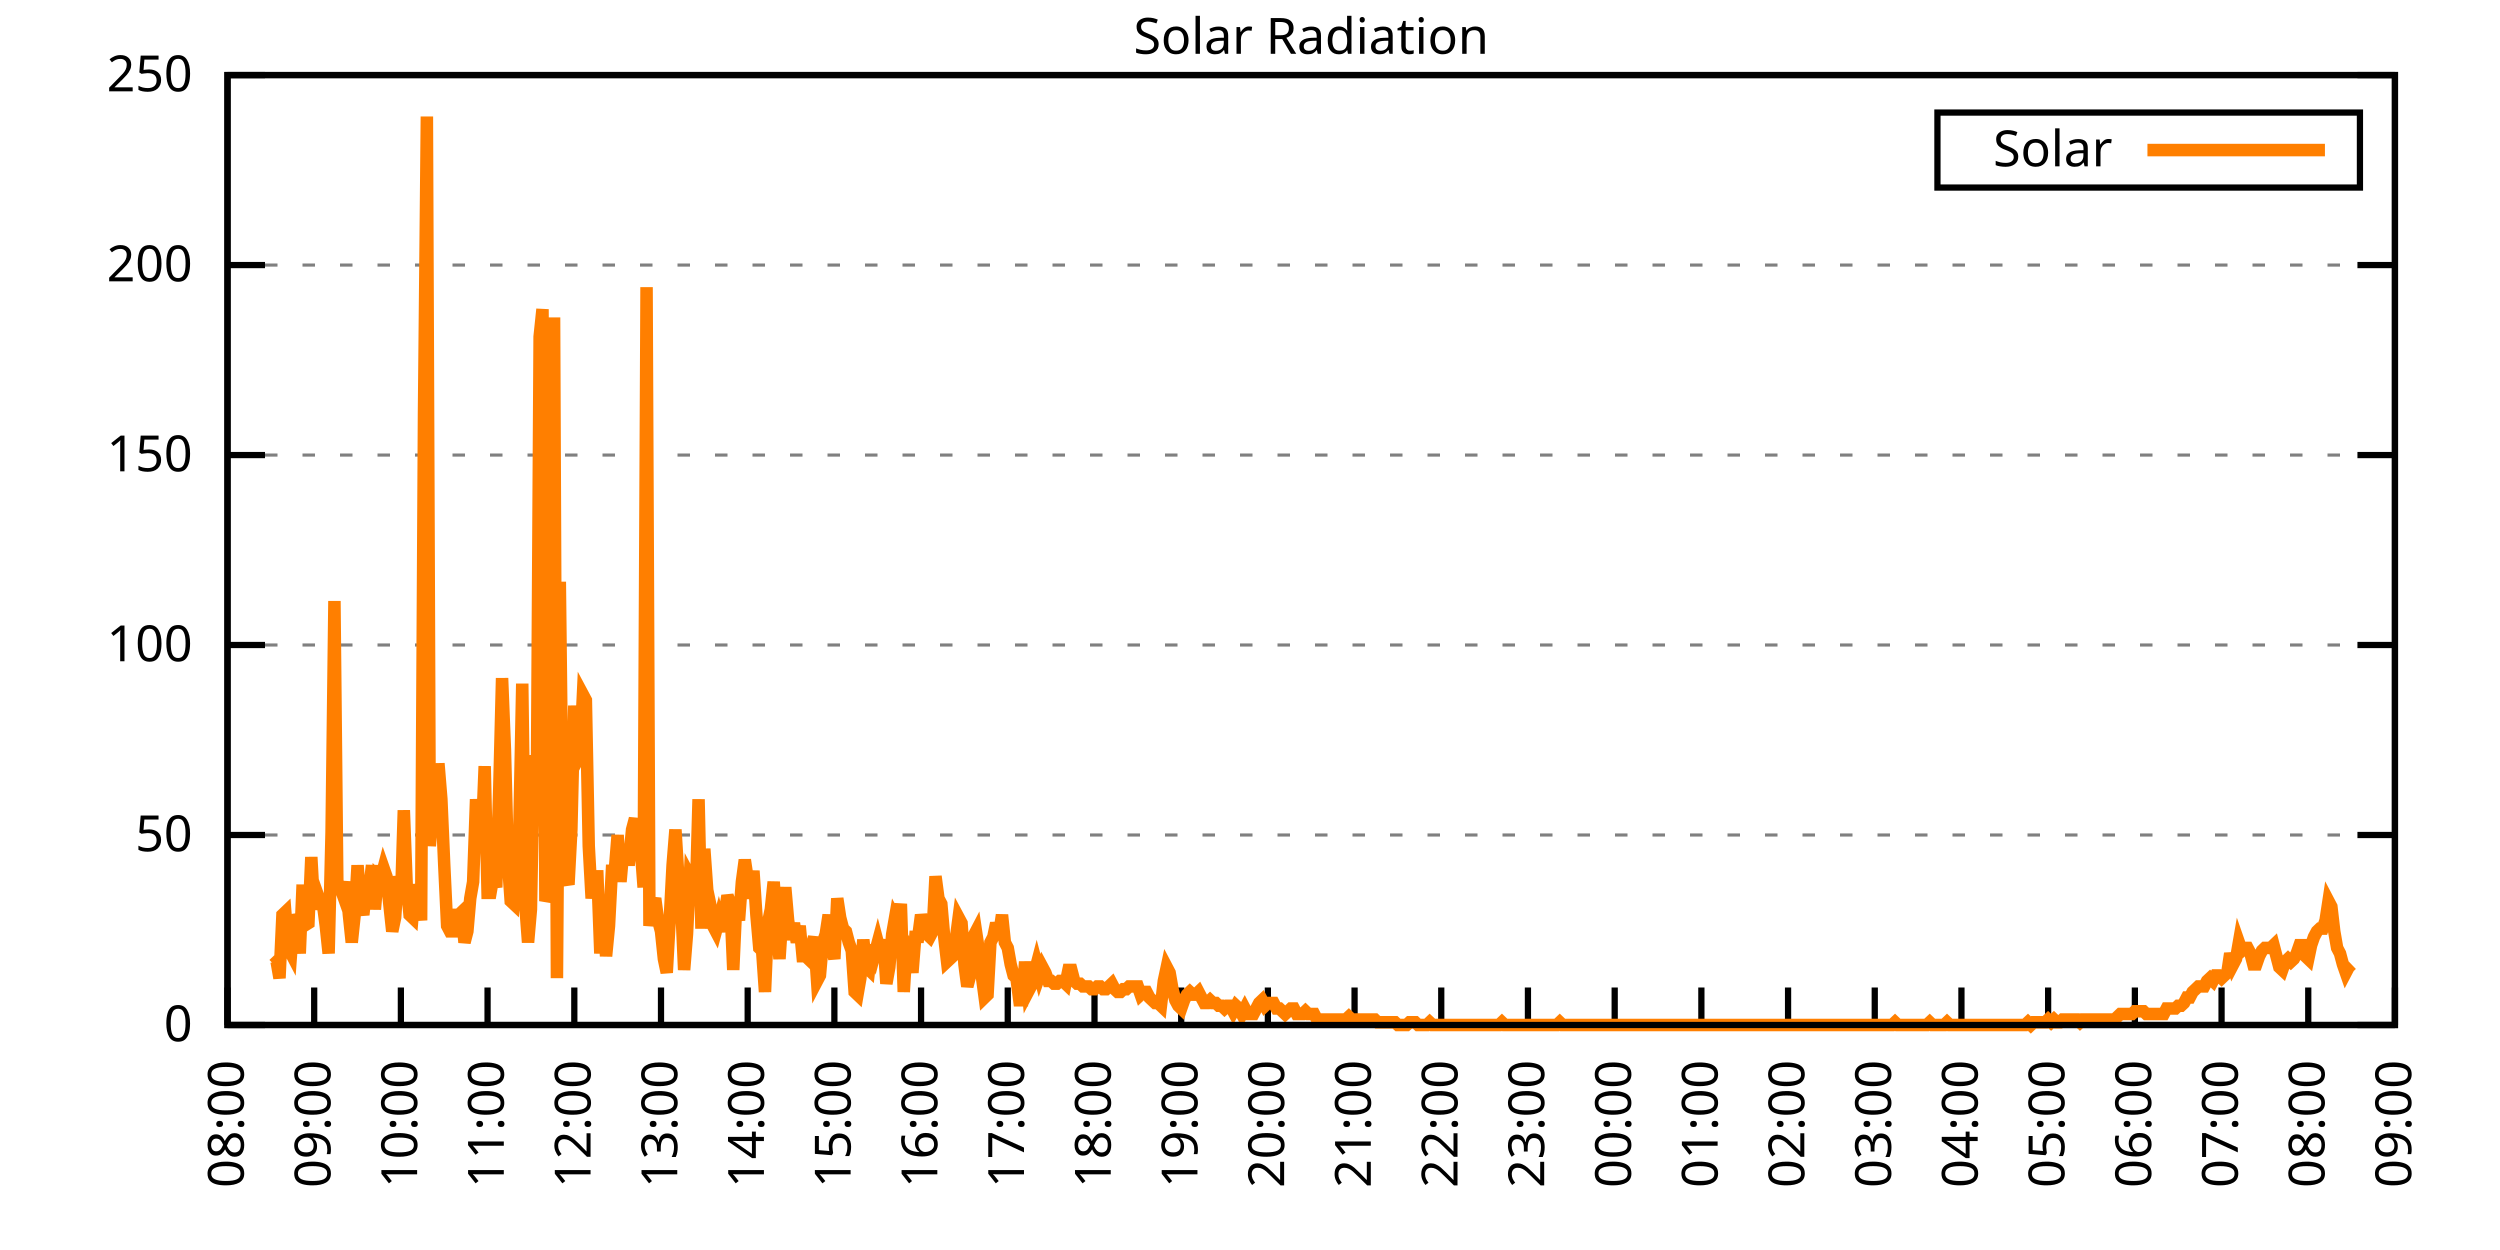
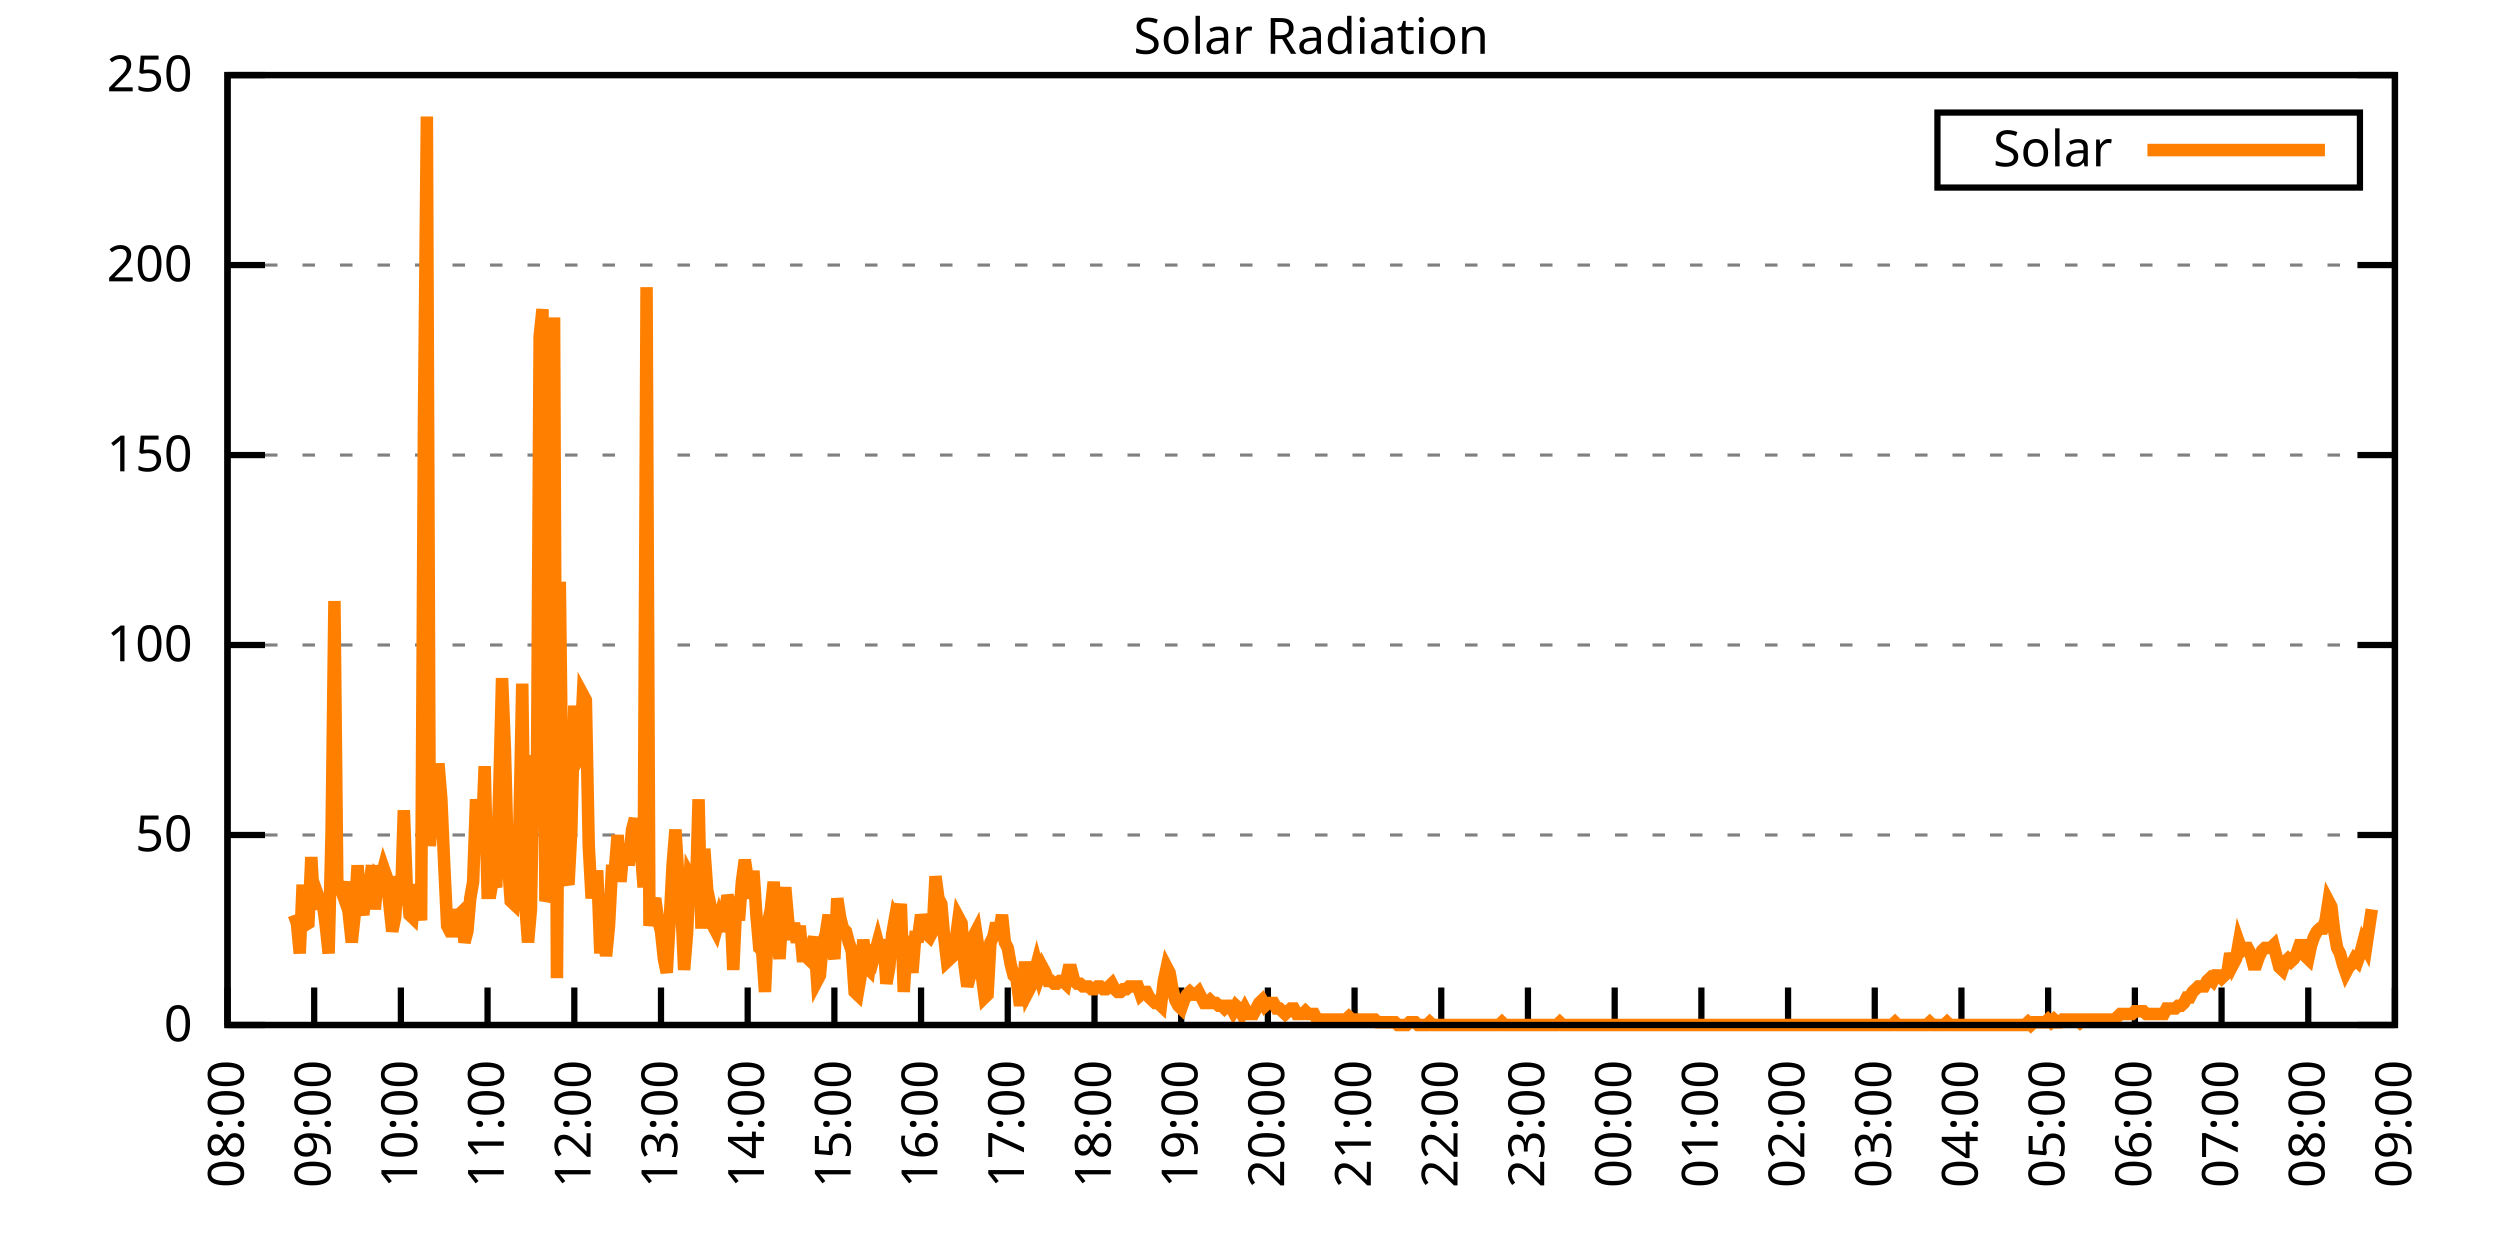
<svg xmlns="http://www.w3.org/2000/svg" xmlns:xlink="http://www.w3.org/1999/xlink" width="400" height="200" viewBox="0 0 400 200">
  <g id="gnuplot_canvas">
    <rect x="0" y="0" width="400" height="200" fill="none" />
    <defs>
      <circle id="gpDot" r="0.5" stroke-width="0.5" stroke="currentColor" />
      <path id="gpPt0" stroke-width="0.333" stroke="currentColor" d="M-1,0 h2 M0,-1 v2" />
      <path id="gpPt1" stroke-width="0.333" stroke="currentColor" d="M-1,-1 L1,1 M1,-1 L-1,1" />
      <path id="gpPt2" stroke-width="0.333" stroke="currentColor" d="M-1,0 L1,0 M0,-1 L0,1 M-1,-1 L1,1 M-1,1 L1,-1" />
      <rect id="gpPt3" stroke-width="0.333" stroke="currentColor" x="-1" y="-1" width="2" height="2" />
      <rect id="gpPt4" stroke-width="0.333" stroke="currentColor" fill="currentColor" x="-1" y="-1" width="2" height="2" />
      <circle id="gpPt5" stroke-width="0.333" stroke="currentColor" cx="0" cy="0" r="1" />
      <use xlink:href="#gpPt5" id="gpPt6" fill="currentColor" stroke="none" />
      <path id="gpPt7" stroke-width="0.333" stroke="currentColor" d="M0,-1.33 L-1.33,0.67 L1.33,0.67 z" />
      <use xlink:href="#gpPt7" id="gpPt8" fill="currentColor" stroke="none" />
      <use xlink:href="#gpPt7" id="gpPt9" stroke="currentColor" transform="rotate(180)" />
      <use xlink:href="#gpPt9" id="gpPt10" fill="currentColor" stroke="none" />
      <use xlink:href="#gpPt3" id="gpPt11" stroke="currentColor" transform="rotate(45)" />
      <use xlink:href="#gpPt11" id="gpPt12" fill="currentColor" stroke="none" />
      <path id="gpPt13" stroke-width="0.333" stroke="currentColor" d="M0,1.330 L1.265,0.411 L0.782,-1.067 L-0.782,-1.076 L-1.265,0.411 z" />
      <use xlink:href="#gpPt13" id="gpPt14" fill="currentColor" stroke="none" />
      <filter id="textbox" filterUnits="objectBoundingBox" x="0" y="0" height="1" width="1">
        <feFlood flood-color="white" flood-opacity="1" result="bgnd" />
        <feComposite in="SourceGraphic" in2="bgnd" operator="atop" />
      </filter>
      <filter id="greybox" filterUnits="objectBoundingBox" x="0" y="0" height="1" width="1">
        <feFlood flood-color="lightgrey" flood-opacity="1" result="grey" />
        <feComposite in="SourceGraphic" in2="grey" operator="atop" />
      </filter>
    </defs>
    <g fill="none" color="white" stroke="currentColor" stroke-width="1.00" stroke-linecap="butt" stroke-linejoin="miter">
</g>
    <g fill="none" color="black" stroke="currentColor" stroke-width="1.00" stroke-linecap="butt" stroke-linejoin="miter">
      <g stroke="none" shape-rendering="crispEdges">
        <polygon fill="rgb(255, 255, 255)" points="36.40,164.00 383.18,164.00 383.18,12.02 36.40,12.02 " />
      </g>
    </g>
    <g fill="none" color="black" stroke="currentColor" stroke-width="1.00" stroke-linecap="butt" stroke-linejoin="miter">
</g>
    <g fill="none" color="black" stroke="black" stroke-width="0.50" stroke-linecap="butt" stroke-linejoin="miter">
</g>
    <g fill="none" color="gray" stroke="currentColor" stroke-width="0.50" stroke-linecap="butt" stroke-linejoin="miter">
      <path stroke="gray" stroke-dasharray="2,4" class="gridline" d="M36.40,164.00 L383.19,164.00  " />
    </g>
    <g fill="none" color="gray" stroke="gray" stroke-width="1.00" stroke-linecap="butt" stroke-linejoin="miter">
</g>
    <g fill="none" color="black" stroke="currentColor" stroke-width="1.00" stroke-linecap="butt" stroke-linejoin="miter">
      <path stroke="black" d="M36.40,164.00 L42.40,164.00 M383.19,164.00 L377.19,164.00  " />
      <g transform="translate(30.80,166.60)" stroke="none" fill="black" font-family="Sans" font-size="8.00" text-anchor="end">
        <text>
          <tspan font-family="Sans"> 0</tspan>
        </text>
      </g>
    </g>
    <g fill="none" color="black" stroke="currentColor" stroke-width="1.00" stroke-linecap="butt" stroke-linejoin="miter">
</g>
    <g fill="none" color="black" stroke="black" stroke-width="0.50" stroke-linecap="butt" stroke-linejoin="miter">
</g>
    <g fill="none" color="gray" stroke="currentColor" stroke-width="0.50" stroke-linecap="butt" stroke-linejoin="miter">
      <path stroke="gray" stroke-dasharray="2,4" class="gridline" d="M36.40,133.60 L383.19,133.60  " />
    </g>
    <g fill="none" color="gray" stroke="gray" stroke-width="1.00" stroke-linecap="butt" stroke-linejoin="miter">
</g>
    <g fill="none" color="black" stroke="currentColor" stroke-width="1.00" stroke-linecap="butt" stroke-linejoin="miter">
      <path stroke="black" d="M36.40,133.60 L42.40,133.60 M383.19,133.60 L377.19,133.60  " />
      <g transform="translate(30.80,136.20)" stroke="none" fill="black" font-family="Sans" font-size="8.00" text-anchor="end">
        <text>
          <tspan font-family="Sans"> 50</tspan>
        </text>
      </g>
    </g>
    <g fill="none" color="black" stroke="currentColor" stroke-width="1.00" stroke-linecap="butt" stroke-linejoin="miter">
</g>
    <g fill="none" color="black" stroke="black" stroke-width="0.50" stroke-linecap="butt" stroke-linejoin="miter">
</g>
    <g fill="none" color="gray" stroke="currentColor" stroke-width="0.50" stroke-linecap="butt" stroke-linejoin="miter">
      <path stroke="gray" stroke-dasharray="2,4" class="gridline" d="M36.40,103.20 L383.19,103.20  " />
    </g>
    <g fill="none" color="gray" stroke="gray" stroke-width="1.00" stroke-linecap="butt" stroke-linejoin="miter">
</g>
    <g fill="none" color="black" stroke="currentColor" stroke-width="1.00" stroke-linecap="butt" stroke-linejoin="miter">
      <path stroke="black" d="M36.40,103.20 L42.40,103.20 M383.19,103.20 L377.19,103.20  " />
      <g transform="translate(30.80,105.80)" stroke="none" fill="black" font-family="Sans" font-size="8.00" text-anchor="end">
        <text>
          <tspan font-family="Sans"> 100</tspan>
        </text>
      </g>
    </g>
    <g fill="none" color="black" stroke="currentColor" stroke-width="1.00" stroke-linecap="butt" stroke-linejoin="miter">
</g>
    <g fill="none" color="black" stroke="black" stroke-width="0.50" stroke-linecap="butt" stroke-linejoin="miter">
</g>
    <g fill="none" color="gray" stroke="currentColor" stroke-width="0.50" stroke-linecap="butt" stroke-linejoin="miter">
      <path stroke="gray" stroke-dasharray="2,4" class="gridline" d="M36.40,72.81 L383.19,72.81  " />
    </g>
    <g fill="none" color="gray" stroke="gray" stroke-width="1.00" stroke-linecap="butt" stroke-linejoin="miter">
</g>
    <g fill="none" color="black" stroke="currentColor" stroke-width="1.00" stroke-linecap="butt" stroke-linejoin="miter">
      <path stroke="black" d="M36.40,72.81 L42.40,72.81 M383.19,72.81 L377.19,72.81  " />
      <g transform="translate(30.80,75.41)" stroke="none" fill="black" font-family="Sans" font-size="8.00" text-anchor="end">
        <text>
          <tspan font-family="Sans"> 150</tspan>
        </text>
      </g>
    </g>
    <g fill="none" color="black" stroke="currentColor" stroke-width="1.00" stroke-linecap="butt" stroke-linejoin="miter">
</g>
    <g fill="none" color="black" stroke="black" stroke-width="0.50" stroke-linecap="butt" stroke-linejoin="miter">
</g>
    <g fill="none" color="gray" stroke="currentColor" stroke-width="0.50" stroke-linecap="butt" stroke-linejoin="miter">
      <path stroke="gray" stroke-dasharray="2,4" class="gridline" d="M36.40,42.41 L383.19,42.41  " />
    </g>
    <g fill="none" color="gray" stroke="gray" stroke-width="1.00" stroke-linecap="butt" stroke-linejoin="miter">
</g>
    <g fill="none" color="black" stroke="currentColor" stroke-width="1.00" stroke-linecap="butt" stroke-linejoin="miter">
      <path stroke="black" d="M36.40,42.41 L42.40,42.41 M383.19,42.41 L377.19,42.41  " />
      <g transform="translate(30.80,45.01)" stroke="none" fill="black" font-family="Sans" font-size="8.00" text-anchor="end">
        <text>
          <tspan font-family="Sans"> 200</tspan>
        </text>
      </g>
    </g>
    <g fill="none" color="black" stroke="currentColor" stroke-width="1.00" stroke-linecap="butt" stroke-linejoin="miter">
</g>
    <g fill="none" color="black" stroke="black" stroke-width="0.50" stroke-linecap="butt" stroke-linejoin="miter">
</g>
    <g fill="none" color="gray" stroke="currentColor" stroke-width="0.50" stroke-linecap="butt" stroke-linejoin="miter">
      <path stroke="gray" stroke-dasharray="2,4" class="gridline" d="M36.40,12.01 L383.19,12.01  " />
    </g>
    <g fill="none" color="gray" stroke="gray" stroke-width="1.00" stroke-linecap="butt" stroke-linejoin="miter">
</g>
    <g fill="none" color="black" stroke="currentColor" stroke-width="1.00" stroke-linecap="butt" stroke-linejoin="miter">
      <path stroke="black" d="M36.40,12.01 L42.40,12.01 M383.19,12.01 L377.19,12.01  " />
      <g transform="translate(30.80,14.61)" stroke="none" fill="black" font-family="Sans" font-size="8.00" text-anchor="end">
        <text>
          <tspan font-family="Sans"> 250</tspan>
        </text>
      </g>
    </g>
    <g fill="none" color="black" stroke="currentColor" stroke-width="1.00" stroke-linecap="butt" stroke-linejoin="miter">
      <path stroke="black" d="M36.40,164.00 L36.40,158.00  " />
      <g transform="translate(39.00,169.60) rotate(270.00)" stroke="none" fill="black" font-family="Sans" font-size="8.00" text-anchor="end">
        <text>
          <tspan font-family="Sans">08:00</tspan>
        </text>
      </g>
    </g>
    <g fill="none" color="black" stroke="currentColor" stroke-width="1.00" stroke-linecap="butt" stroke-linejoin="miter">
      <path stroke="black" d="M50.27,164.00 L50.27,158.00  " />
      <g transform="translate(52.87,169.60) rotate(270.00)" stroke="none" fill="black" font-family="Sans" font-size="8.00" text-anchor="end">
        <text>
          <tspan font-family="Sans">09:00</tspan>
        </text>
      </g>
    </g>
    <g fill="none" color="black" stroke="currentColor" stroke-width="1.00" stroke-linecap="butt" stroke-linejoin="miter">
      <path stroke="black" d="M64.14,164.00 L64.14,158.00  " />
      <g transform="translate(66.74,169.60) rotate(270.00)" stroke="none" fill="black" font-family="Sans" font-size="8.00" text-anchor="end">
        <text>
          <tspan font-family="Sans">10:00</tspan>
        </text>
      </g>
    </g>
    <g fill="none" color="black" stroke="currentColor" stroke-width="1.00" stroke-linecap="butt" stroke-linejoin="miter">
      <path stroke="black" d="M78.01,164.00 L78.01,158.00  " />
      <g transform="translate(80.61,169.60) rotate(270.00)" stroke="none" fill="black" font-family="Sans" font-size="8.00" text-anchor="end">
        <text>
          <tspan font-family="Sans">11:00</tspan>
        </text>
      </g>
    </g>
    <g fill="none" color="black" stroke="currentColor" stroke-width="1.00" stroke-linecap="butt" stroke-linejoin="miter">
      <path stroke="black" d="M91.89,164.00 L91.89,158.00  " />
      <g transform="translate(94.49,169.60) rotate(270.00)" stroke="none" fill="black" font-family="Sans" font-size="8.00" text-anchor="end">
        <text>
          <tspan font-family="Sans">12:00</tspan>
        </text>
      </g>
    </g>
    <g fill="none" color="black" stroke="currentColor" stroke-width="1.00" stroke-linecap="butt" stroke-linejoin="miter">
      <path stroke="black" d="M105.76,164.00 L105.76,158.00  " />
      <g transform="translate(108.36,169.60) rotate(270.00)" stroke="none" fill="black" font-family="Sans" font-size="8.00" text-anchor="end">
        <text>
          <tspan font-family="Sans">13:00</tspan>
        </text>
      </g>
    </g>
    <g fill="none" color="black" stroke="currentColor" stroke-width="1.00" stroke-linecap="butt" stroke-linejoin="miter">
      <path stroke="black" d="M119.63,164.00 L119.63,158.00  " />
      <g transform="translate(122.23,169.60) rotate(270.00)" stroke="none" fill="black" font-family="Sans" font-size="8.00" text-anchor="end">
        <text>
          <tspan font-family="Sans">14:00</tspan>
        </text>
      </g>
    </g>
    <g fill="none" color="black" stroke="currentColor" stroke-width="1.00" stroke-linecap="butt" stroke-linejoin="miter">
      <path stroke="black" d="M133.50,164.00 L133.50,158.00  " />
      <g transform="translate(136.10,169.60) rotate(270.00)" stroke="none" fill="black" font-family="Sans" font-size="8.00" text-anchor="end">
        <text>
          <tspan font-family="Sans">15:00</tspan>
        </text>
      </g>
    </g>
    <g fill="none" color="black" stroke="currentColor" stroke-width="1.00" stroke-linecap="butt" stroke-linejoin="miter">
      <path stroke="black" d="M147.37,164.00 L147.37,158.00  " />
      <g transform="translate(149.97,169.60) rotate(270.00)" stroke="none" fill="black" font-family="Sans" font-size="8.00" text-anchor="end">
        <text>
          <tspan font-family="Sans">16:00</tspan>
        </text>
      </g>
    </g>
    <g fill="none" color="black" stroke="currentColor" stroke-width="1.00" stroke-linecap="butt" stroke-linejoin="miter">
      <path stroke="black" d="M161.24,164.00 L161.24,158.00  " />
      <g transform="translate(163.84,169.60) rotate(270.00)" stroke="none" fill="black" font-family="Sans" font-size="8.00" text-anchor="end">
        <text>
          <tspan font-family="Sans">17:00</tspan>
        </text>
      </g>
    </g>
    <g fill="none" color="black" stroke="currentColor" stroke-width="1.00" stroke-linecap="butt" stroke-linejoin="miter">
      <path stroke="black" d="M175.12,164.00 L175.12,158.00  " />
      <g transform="translate(177.72,169.60) rotate(270.00)" stroke="none" fill="black" font-family="Sans" font-size="8.00" text-anchor="end">
        <text>
          <tspan font-family="Sans">18:00</tspan>
        </text>
      </g>
    </g>
    <g fill="none" color="black" stroke="currentColor" stroke-width="1.00" stroke-linecap="butt" stroke-linejoin="miter">
      <path stroke="black" d="M188.99,164.00 L188.99,158.00  " />
      <g transform="translate(191.59,169.60) rotate(270.00)" stroke="none" fill="black" font-family="Sans" font-size="8.00" text-anchor="end">
        <text>
          <tspan font-family="Sans">19:00</tspan>
        </text>
      </g>
    </g>
    <g fill="none" color="black" stroke="currentColor" stroke-width="1.00" stroke-linecap="butt" stroke-linejoin="miter">
      <path stroke="black" d="M202.86,164.00 L202.86,158.00  " />
      <g transform="translate(205.46,169.60) rotate(270.00)" stroke="none" fill="black" font-family="Sans" font-size="8.00" text-anchor="end">
        <text>
          <tspan font-family="Sans">20:00</tspan>
        </text>
      </g>
    </g>
    <g fill="none" color="black" stroke="currentColor" stroke-width="1.00" stroke-linecap="butt" stroke-linejoin="miter">
      <path stroke="black" d="M216.73,164.00 L216.73,158.00  " />
      <g transform="translate(219.33,169.60) rotate(270.00)" stroke="none" fill="black" font-family="Sans" font-size="8.00" text-anchor="end">
        <text>
          <tspan font-family="Sans">21:00</tspan>
        </text>
      </g>
    </g>
    <g fill="none" color="black" stroke="currentColor" stroke-width="1.00" stroke-linecap="butt" stroke-linejoin="miter">
      <path stroke="black" d="M230.60,164.00 L230.60,158.00  " />
      <g transform="translate(233.20,169.60) rotate(270.00)" stroke="none" fill="black" font-family="Sans" font-size="8.00" text-anchor="end">
        <text>
          <tspan font-family="Sans">22:00</tspan>
        </text>
      </g>
    </g>
    <g fill="none" color="black" stroke="currentColor" stroke-width="1.00" stroke-linecap="butt" stroke-linejoin="miter">
      <path stroke="black" d="M244.47,164.00 L244.47,158.00  " />
      <g transform="translate(247.07,169.60) rotate(270.00)" stroke="none" fill="black" font-family="Sans" font-size="8.00" text-anchor="end">
        <text>
          <tspan font-family="Sans">23:00</tspan>
        </text>
      </g>
    </g>
    <g fill="none" color="black" stroke="currentColor" stroke-width="1.00" stroke-linecap="butt" stroke-linejoin="miter">
      <path stroke="black" d="M258.35,164.00 L258.35,158.00  " />
      <g transform="translate(260.95,169.60) rotate(270.00)" stroke="none" fill="black" font-family="Sans" font-size="8.00" text-anchor="end">
        <text>
          <tspan font-family="Sans">00:00</tspan>
        </text>
      </g>
    </g>
    <g fill="none" color="black" stroke="currentColor" stroke-width="1.00" stroke-linecap="butt" stroke-linejoin="miter">
      <path stroke="black" d="M272.22,164.00 L272.22,158.00  " />
      <g transform="translate(274.82,169.60) rotate(270.00)" stroke="none" fill="black" font-family="Sans" font-size="8.00" text-anchor="end">
        <text>
          <tspan font-family="Sans">01:00</tspan>
        </text>
      </g>
    </g>
    <g fill="none" color="black" stroke="currentColor" stroke-width="1.00" stroke-linecap="butt" stroke-linejoin="miter">
      <path stroke="black" d="M286.09,164.00 L286.09,158.00  " />
      <g transform="translate(288.69,169.60) rotate(270.00)" stroke="none" fill="black" font-family="Sans" font-size="8.00" text-anchor="end">
        <text>
          <tspan font-family="Sans">02:00</tspan>
        </text>
      </g>
    </g>
    <g fill="none" color="black" stroke="currentColor" stroke-width="1.00" stroke-linecap="butt" stroke-linejoin="miter">
      <path stroke="black" d="M299.96,164.00 L299.96,158.00  " />
      <g transform="translate(302.56,169.60) rotate(270.00)" stroke="none" fill="black" font-family="Sans" font-size="8.00" text-anchor="end">
        <text>
          <tspan font-family="Sans">03:00</tspan>
        </text>
      </g>
    </g>
    <g fill="none" color="black" stroke="currentColor" stroke-width="1.00" stroke-linecap="butt" stroke-linejoin="miter">
      <path stroke="black" d="M313.83,164.00 L313.83,158.00  " />
      <g transform="translate(316.43,169.60) rotate(270.00)" stroke="none" fill="black" font-family="Sans" font-size="8.00" text-anchor="end">
        <text>
          <tspan font-family="Sans">04:00</tspan>
        </text>
      </g>
    </g>
    <g fill="none" color="black" stroke="currentColor" stroke-width="1.00" stroke-linecap="butt" stroke-linejoin="miter">
      <path stroke="black" d="M327.70,164.00 L327.70,158.00  " />
      <g transform="translate(330.30,169.60) rotate(270.00)" stroke="none" fill="black" font-family="Sans" font-size="8.00" text-anchor="end">
        <text>
          <tspan font-family="Sans">05:00</tspan>
        </text>
      </g>
    </g>
    <g fill="none" color="black" stroke="currentColor" stroke-width="1.00" stroke-linecap="butt" stroke-linejoin="miter">
      <path stroke="black" d="M341.58,164.00 L341.58,158.00  " />
      <g transform="translate(344.18,169.60) rotate(270.00)" stroke="none" fill="black" font-family="Sans" font-size="8.00" text-anchor="end">
        <text>
          <tspan font-family="Sans">06:00</tspan>
        </text>
      </g>
    </g>
    <g fill="none" color="black" stroke="currentColor" stroke-width="1.00" stroke-linecap="butt" stroke-linejoin="miter">
      <path stroke="black" d="M355.45,164.00 L355.45,158.00  " />
      <g transform="translate(358.05,169.60) rotate(270.00)" stroke="none" fill="black" font-family="Sans" font-size="8.00" text-anchor="end">
        <text>
          <tspan font-family="Sans">07:00</tspan>
        </text>
      </g>
    </g>
    <g fill="none" color="black" stroke="currentColor" stroke-width="1.00" stroke-linecap="butt" stroke-linejoin="miter">
      <path stroke="black" d="M369.32,164.00 L369.32,158.00  " />
      <g transform="translate(371.92,169.60) rotate(270.00)" stroke="none" fill="black" font-family="Sans" font-size="8.00" text-anchor="end">
        <text>
          <tspan font-family="Sans">08:00</tspan>
        </text>
      </g>
    </g>
    <g fill="none" color="black" stroke="currentColor" stroke-width="1.00" stroke-linecap="butt" stroke-linejoin="miter">
      <path stroke="black" d="M383.19,164.00 L383.19,158.00  " />
      <g transform="translate(385.79,169.60) rotate(270.00)" stroke="none" fill="black" font-family="Sans" font-size="8.00" text-anchor="end">
        <text>
          <tspan font-family="Sans">09:00</tspan>
        </text>
      </g>
    </g>
    <g fill="none" color="black" stroke="currentColor" stroke-width="1.00" stroke-linecap="butt" stroke-linejoin="miter">
</g>
    <g fill="none" color="black" stroke="currentColor" stroke-width="1.00" stroke-linecap="butt" stroke-linejoin="miter">
      <path stroke="black" d="M36.40,12.01 L36.40,164.00 L383.19,164.00 L383.19,12.01 L36.40,12.01 Z  " />
    </g>
    <g fill="none" color="black" stroke="currentColor" stroke-width="1.00" stroke-linecap="butt" stroke-linejoin="miter">
</g>
    <g fill="none" color="black" stroke="currentColor" stroke-width="1.00" stroke-linecap="butt" stroke-linejoin="miter">
      <path stroke="black" d="M309.99,30.01 L309.99,18.01 L377.59,18.01 L377.59,30.01 L309.99,30.01 Z  " />
    </g>
    <g id="Solar_Radiation_plot_1">
      <g fill="none" color="white" stroke="black" stroke-width="2.00" stroke-linecap="butt" stroke-linejoin="miter">
</g>
      <g fill="none" color="black" stroke="currentColor" stroke-width="2.00" stroke-linecap="butt" stroke-linejoin="miter">
        <g transform="translate(337.99,26.61)" stroke="none" fill="black" font-family="Sans" font-size="8.00" text-anchor="end">
          <text>
            <tspan font-family="Sans">Solar</tspan>
          </text>
        </g>
      </g>
      <g fill="none" color="black" stroke="currentColor" stroke-width="2.00" stroke-linecap="butt" stroke-linejoin="miter">
-         <path stroke="rgb(255, 127,   0)" d="M343.59,24.01 L371.99,24.01 M43.80,154.31 L44.26,153.87 L44.72,156.51 L45.19,146.38 L45.65,145.94 L46.11,151.67   L46.57,152.55 L47.03,146.38 L47.50,147.70 L47.96,152.55 L48.42,141.54 L48.65,148.14 L49.35,147.70 L49.81,137.13   L50.27,145.50 L50.73,142.86 L51.20,144.18 L51.66,144.62 L52.12,148.14 L52.58,152.55 L53.05,133.17 L53.51,96.16   L53.97,141.09 L54.43,141.98 L54.90,143.30 L55.36,141.09 L55.82,146.38 L56.28,150.79 L56.75,146.38 L57.21,138.45   L57.67,144.62 L58.13,146.38 L58.59,141.98 L59.06,142.42 L59.52,138.45 L59.98,145.50 L60.44,140.21 L60.91,140.65   L61.37,138.89 L61.83,140.21 L62.29,144.62 L62.76,149.02 L63.22,146.82 L63.68,140.21 L64.14,144.62 L64.61,129.64   L65.07,141.54 L65.53,146.38 L65.99,146.82 L66.46,141.54 L66.92,143.74 L67.38,147.26 L67.84,66.21 L68.30,18.64   L68.77,135.37 L69.23,129.64 L69.69,133.17 L70.15,122.15 L70.62,127.88 L71.08,138.45 L71.54,148.14 L72.00,149.02   L72.47,149.02 L72.93,146.38 L73.39,146.38 L73.85,145.94 L74.32,150.79 L74.78,149.02 L75.24,143.74 L75.70,141.09   L76.17,127.88 L76.63,134.05 L77.09,134.05 L77.55,122.59 L78.01,142.86 L78.48,142.86 L78.94,140.21 L79.40,141.98   L79.86,127.00 L80.33,108.50 L80.79,119.95 L81.25,137.57 L81.71,144.18 L82.18,144.62 L82.64,138.45 L83.10,132.28   L83.56,109.38 L84.03,144.62 L84.49,150.79 L84.95,145.50 L85.41,120.83 L85.88,129.64 L86.34,53.88 L86.80,49.47   L87.26,144.18 L87.72,142.86 L88.19,136.69 L88.65,50.79 L89.11,156.51 L89.57,93.08 L90.04,133.61 L90.50,140.21   L90.96,141.54 L91.42,132.73 L91.89,112.90 L92.35,121.71 L92.81,120.83 L93.27,111.14 L93.74,112.02 L94.20,135.37   L94.66,143.74 L95.12,140.21 L95.59,140.21 L96.05,152.55 L96.51,145.50 L96.97,152.99 L97.44,148.14 L97.90,139.33   L98.36,139.33 L98.82,133.61 L99.28,141.09 L99.75,135.81 L100.21,137.57 L100.67,137.57 L101.13,132.73 L101.60,130.96   L102.06,137.13 L102.52,135.81 L102.98,141.98 L103.45,45.95 L103.91,148.14 L104.37,145.06 L104.83,143.74 L105.30,147.26   L105.76,149.02 L106.22,153.43 L106.68,155.63 L107.15,147.26 L107.61,138.45 L108.07,132.73 L108.53,140.21 L108.99,144.62   L109.46,155.19 L109.92,149.46 L110.38,140.21 L110.84,141.09 L111.31,144.18 L111.77,127.88 L112.23,148.58 L112.69,135.81   L113.16,142.42 L113.62,144.62 L114.08,148.14 L114.54,149.02 L115.01,147.26 L115.47,149.02 L115.93,146.38 L116.39,143.30   L116.86,144.62 L117.32,155.19 L117.78,145.06 L118.24,147.26 L118.70,141.09 L119.17,137.57 L119.63,140.65 L120.09,143.74   L120.55,139.33 L121.02,146.38 L121.48,151.67 L121.94,152.11 L122.40,158.71 L122.87,147.70 L123.33,145.50 L123.79,141.09   L124.25,148.14 L124.72,153.43 L125.18,146.38 L125.64,141.98 L126.10,147.26 L126.57,150.34 L127.03,147.70 L127.49,150.79   L127.95,148.14 L128.41,152.99 L128.88,152.99 L129.34,153.43 L129.80,151.67 L130.26,149.90 L130.73,156.95 L131.19,156.07   L131.65,150.79 L132.11,149.46 L132.58,146.38 L133.04,151.23 L133.50,153.43 L133.96,143.74 L134.43,146.82 L134.89,148.58   L135.35,149.02 L135.81,150.79 L136.28,152.11 L136.74,158.71 L137.20,159.15 L137.66,156.51 L138.13,150.34 L138.59,154.75   L139.05,155.19 L139.51,151.23 L139.97,152.55 L140.44,150.79 L140.90,152.55 L141.36,150.34 L141.82,157.39 L142.29,154.75   L142.75,149.46 L143.21,146.82 L143.67,147.70 L144.14,144.62 L144.60,158.71 L145.06,151.23 L145.52,152.11 L145.99,155.63   L146.45,149.90 L146.91,149.90 L147.37,146.38 L147.84,148.14 L148.30,149.46 L148.76,149.90 L149.22,149.02 L149.68,140.21   L150.15,143.74 L150.61,144.62 L151.07,149.90 L151.53,153.87 L152.00,153.43 L152.46,152.99 L152.92,150.34 L153.38,146.82   L153.85,147.70 L154.31,154.31 L154.77,157.83 L155.23,156.07 L155.70,149.90 L156.16,149.02 L156.62,152.11 L157.08,156.07   L157.55,159.60 L158.01,159.15 L158.47,150.79 L158.93,149.90 L159.39,147.70 L159.86,149.46 L160.32,146.38 L160.78,150.79   L161.24,151.67 L161.71,154.31 L162.17,156.07 L162.63,156.51 L163.09,160.04 L163.56,160.04 L164.02,153.87 L164.48,158.71   L164.94,157.83 L165.41,156.07 L165.87,154.31 L166.33,156.07 L166.79,154.75 L167.26,155.63 L167.72,156.95 L168.18,156.95   L168.64,157.39 L169.10,157.39 L169.57,156.95 L170.03,156.95 L170.49,157.39 L170.95,155.19 L171.42,155.19 L171.88,156.95   L172.34,157.39 L172.80,157.39 L173.27,157.83 L173.73,157.83 L174.19,157.83 L174.65,158.27 L175.12,158.27 L175.58,157.83   L176.04,157.83 L176.50,158.27 L176.97,158.27 L177.43,157.83 L177.89,157.39 L178.35,158.27 L178.82,158.71 L179.28,158.71   L179.74,158.27 L180.20,158.27 L180.66,157.83 L181.13,157.83 L181.59,157.83 L182.05,157.83 L182.51,159.15 L182.98,158.71   L183.44,158.71 L183.90,159.60 L184.36,160.04 L184.83,160.48 L185.29,160.48 L185.75,160.92 L186.21,156.95 L186.68,154.75   L187.14,155.63 L187.60,158.27 L188.06,160.04 L188.53,160.92 L188.99,161.36 L189.45,160.04 L189.91,159.15 L190.37,158.71   L190.84,159.15 L191.30,159.15 L191.76,158.71 L192.22,159.60 L192.69,160.48 L193.15,160.48 L193.61,160.04 L194.07,160.48   L194.54,160.48 L195.00,160.92 L195.46,160.92 L195.92,161.36 L196.39,160.92 L196.85,160.92 L197.31,161.80 L197.77,160.92   L198.24,161.36 L198.70,162.24 L199.16,161.36 L199.62,162.24 L200.08,162.24 L200.55,162.24 L201.01,161.36 L201.47,160.48   L201.93,160.04 L202.40,160.92 L202.86,160.48 L203.32,160.48 L203.78,160.48 L204.25,161.36 L204.71,161.36 L205.17,161.80   L205.63,162.24 L206.10,161.80 L206.56,161.36 L207.02,161.36 L207.48,162.24 L207.95,162.24 L208.41,162.24 L208.87,161.80   L209.33,162.24 L209.80,162.24 L210.26,162.24 L210.72,163.12 L211.18,163.12 L211.64,163.12 L212.11,163.12 L212.57,163.12   L213.03,163.12 L213.49,163.12 L213.96,163.12 L214.42,163.12 L214.88,163.12 L215.34,163.12 L215.81,162.68 L216.27,163.12   L216.73,163.12 L217.19,163.12 L217.66,163.12 L218.12,163.12 L218.58,163.12 L219.04,163.12 L219.51,163.12 L219.97,163.12   L220.43,163.56 L220.89,163.56 L221.35,163.56 L221.82,163.56 L222.28,163.56 L222.74,163.56 L223.20,163.56 L223.67,164.00   L224.13,164.00 L224.59,164.00 L225.05,164.00 L225.52,163.56 L225.98,163.56 L226.44,163.56 L226.90,164.00 L227.37,164.00   L227.83,164.00 L228.29,164.00 L228.75,163.56 L229.22,164.00 L229.68,164.00 L230.14,164.00 L230.60,164.00 L231.06,164.00   L231.53,164.00 L231.99,164.00 L232.45,164.00 L232.91,164.00 L233.38,164.00 L233.84,164.00 L234.30,164.00 L234.76,164.00   L235.23,164.00 L235.69,164.00 L236.15,164.00 L236.61,164.00 L237.08,164.00 L237.54,164.00 L238.00,164.00 L238.46,164.00   L238.93,164.00 L239.39,164.00 L239.85,164.00 L240.31,163.56 L240.77,164.00 L241.24,164.00 L241.70,164.00 L242.16,164.00   L242.62,164.00 L243.09,164.00 L243.55,164.00 L244.01,164.00 L244.47,164.00 L244.94,164.00 L245.40,164.00 L245.86,164.00   L246.32,164.00 L246.79,164.00 L247.25,164.00 L247.71,164.00 L248.17,164.00 L248.64,164.00 L249.10,164.00 L249.56,163.56   L250.02,164.00 L250.49,164.00 L250.95,164.00 L251.41,164.00 L251.87,164.00 L252.33,164.00 L252.80,164.00 L253.26,164.00   L253.72,164.00 L254.18,164.00 L254.65,164.00 L255.11,164.00 L255.57,164.00 L256.03,164.00 L256.50,164.00 L256.96,164.00   L257.42,164.00 L257.88,164.00 L258.35,164.00 L258.81,164.00 L259.27,164.00 L259.73,164.00 L260.20,164.00 L260.66,164.00   L261.12,164.00 L261.58,164.00 L262.04,164.00 L262.51,164.00 L262.97,164.00 L263.43,164.00 L263.89,164.00 L264.36,164.00   L264.82,164.00 L265.28,164.00 L265.74,164.00 L266.21,164.00 L266.67,164.00 L267.13,164.00 L267.59,164.00 L268.06,164.00   L268.52,164.00 L268.98,164.00 L269.44,164.00 L269.91,164.00 L270.37,164.00 L270.83,164.00 L271.29,164.00 L271.75,164.00   L272.22,164.00 L272.68,164.00 L273.14,164.00 L273.60,164.00 L274.07,164.00 L274.53,164.00 L274.99,164.00 L275.45,164.00   L275.92,164.00 L276.38,164.00 L276.84,164.00 L277.30,164.00 L277.77,164.00 L278.23,164.00 L278.69,164.00 L279.15,164.00   L279.62,164.00 L280.08,164.00 L280.54,164.00 L281.00,164.00 L281.46,164.00 L281.93,164.00 L282.39,164.00 L282.85,164.00   L283.31,164.00 L283.78,164.00 L284.24,164.00 L284.70,164.00 L285.16,164.00 L285.63,164.00 L286.09,164.00 L286.55,164.00   L287.01,164.00 L287.48,164.00 L287.94,164.00 L288.40,164.00 L288.86,164.00 L289.33,164.00 L289.79,164.00 L290.25,164.00   L290.71,164.00 L291.18,164.00 L291.64,164.00 L292.10,164.00 L292.56,164.00 L293.02,164.00 L293.49,164.00 L293.95,164.00   L294.41,164.00 L294.87,164.00 L295.34,164.00 L295.80,164.00 L296.26,164.00 L296.72,164.00 L297.19,164.00 L297.65,164.00   L298.11,164.00 L298.57,164.00 L299.04,164.00 L299.50,164.00 L299.96,164.00 L300.42,164.00 L300.89,164.00 L301.35,164.00   L301.81,164.00 L302.27,164.00 L302.73,164.00 L303.20,163.56 L303.66,164.00 L304.12,164.00 L304.58,164.00 L305.05,164.00   L305.51,164.00 L305.97,164.00 L306.43,164.00 L306.90,164.00 L307.36,164.00 L307.82,164.00 L308.28,164.00 L308.75,163.56   L309.21,164.00 L309.67,164.00 L310.13,164.00 L310.60,164.00 L311.06,164.00 L311.52,163.56 L311.98,164.00 L312.44,164.00   L312.91,164.00 L313.37,164.00 L313.83,164.00 L314.29,164.00 L314.76,164.00 L315.22,164.00 L315.68,164.00 L316.14,164.00   L316.61,164.00 L317.07,164.00 L317.53,164.00 L317.99,164.00 L318.46,164.00 L318.92,164.00 L319.38,164.00 L319.84,164.00   L320.31,164.00 L320.77,164.00 L321.23,164.00 L321.69,164.00 L322.15,164.00 L322.62,164.00 L323.08,164.00 L323.54,164.00   L324.00,164.00 L324.47,163.56 L324.93,164.00 L325.39,163.56 L325.85,163.56 L326.32,163.56 L326.78,163.56 L327.24,163.56   L327.70,163.12 L328.17,163.56 L328.63,163.12 L329.09,163.56 L329.55,163.56 L330.02,163.12 L330.48,163.12 L330.94,163.12   L331.40,163.12 L331.87,163.12 L332.33,163.12 L332.79,163.56 L333.25,163.12 L333.71,163.12 L334.18,163.12 L334.64,163.12   L335.10,163.12 L335.56,163.12 L336.03,163.12 L336.49,163.12 L336.95,163.12 L337.41,163.12 L337.88,163.12 L338.34,163.12   L338.80,162.68 L339.26,162.24 L339.73,162.24 L340.19,162.24 L340.65,162.24 L341.11,162.24 L341.58,161.80 L342.04,161.80   L342.50,161.80 L342.96,161.80 L343.42,162.24 L343.89,162.24 L344.35,162.24 L344.81,162.24 L345.27,162.24 L345.74,162.24   L346.20,162.24 L346.66,161.36 L347.12,161.36 L347.59,161.36 L348.05,161.36 L348.51,160.92 L348.97,160.92 L349.44,160.48   L349.90,159.60 L350.36,159.60 L350.82,158.71 L351.29,158.27 L351.75,157.83 L352.21,157.83 L352.67,157.83 L353.13,156.95   L353.60,156.51 L354.06,156.95 L354.52,156.07 L354.98,156.07 L355.45,156.51 L355.91,156.07 L356.37,155.63 L356.83,152.55   L357.30,154.31 L357.76,153.43 L358.22,150.79 L358.68,152.11 L359.15,151.67 L359.61,151.67 L360.07,152.55 L360.53,154.31   L361.00,154.31 L361.46,152.99 L361.92,152.11 L362.38,151.67 L362.84,151.67 L363.31,151.67 L363.77,151.23 L364.23,152.99   L364.69,154.75 L365.16,155.19 L365.62,153.87 L366.08,153.43 L366.54,153.87 L367.01,153.43 L367.47,152.55 L367.93,151.23   L368.39,151.23 L368.86,152.99 L369.32,153.43 L369.78,151.23 L370.24,149.90 L370.71,149.02 L371.17,148.58 L371.63,148.58   L372.09,147.26 L372.56,144.18 L373.02,145.06 L373.48,149.02 L373.94,151.67 L374.40,152.55 L374.87,154.31 L375.33,155.63   L375.79,154.75 L376.25,154.31  " />
+         <path stroke="rgb(255, 127,   0)" d="M343.59,24.01 L371.99,24.01 M47.03,146.38 L47.50,147.70 L47.96,152.55 L48.42,141.54 L48.65,148.14 L49.35,147.70   L49.81,137.13 L50.27,145.50 L50.73,142.86 L51.20,144.18 L51.66,144.62 L52.12,148.14 L52.58,152.55 L53.05,133.17   L53.51,96.16 L53.97,141.09 L54.43,141.98 L54.90,143.30 L55.36,141.09 L55.82,146.38 L56.28,150.79 L56.75,146.38   L57.21,138.45 L57.67,144.62 L58.13,146.38 L58.59,141.98 L59.06,142.42 L59.52,138.45 L59.98,145.50 L60.44,140.21   L60.91,140.65 L61.37,138.89 L61.83,140.21 L62.29,144.62 L62.76,149.02 L63.22,146.82 L63.68,140.21 L64.14,144.62   L64.61,129.64 L65.07,141.54 L65.53,146.38 L65.99,146.82 L66.46,141.54 L66.92,143.74 L67.38,147.26 L67.84,66.21   L68.30,18.64 L68.77,135.37 L69.23,129.64 L69.69,133.17 L70.15,122.15 L70.62,127.88 L71.08,138.45 L71.54,148.14   L72.00,149.02 L72.47,149.02 L72.93,146.38 L73.39,146.38 L73.85,145.94 L74.32,150.79 L74.78,149.02 L75.24,143.74   L75.70,141.09 L76.17,127.88 L76.63,134.05 L77.09,134.05 L77.55,122.59 L78.01,142.86 L78.48,142.86 L78.94,140.21   L79.40,141.98 L79.86,127.00 L80.33,108.50 L80.79,119.95 L81.25,137.57 L81.71,144.18 L82.18,144.62 L82.64,138.45   L83.10,132.28 L83.56,109.38 L84.03,144.62 L84.49,150.79 L84.95,145.50 L85.41,120.83 L85.88,129.64 L86.34,53.88   L86.80,49.47 L87.26,144.18 L87.72,142.86 L88.19,136.69 L88.65,50.79 L89.11,156.51 L89.57,93.08 L90.04,133.61   L90.50,140.21 L90.96,141.54 L91.42,132.73 L91.89,112.90 L92.35,121.71 L92.81,120.83 L93.27,111.14 L93.74,112.02   L94.20,135.37 L94.66,143.74 L95.12,140.21 L95.59,140.21 L96.05,152.55 L96.51,145.50 L96.97,152.99 L97.44,148.14   L97.90,139.33 L98.36,139.33 L98.82,133.61 L99.28,141.09 L99.75,135.81 L100.21,137.57 L100.67,137.57 L101.13,132.73   L101.60,130.96 L102.06,137.13 L102.52,135.81 L102.98,141.98 L103.45,45.95 L103.91,148.14 L104.37,145.06 L104.83,143.74   L105.30,147.26 L105.76,149.02 L106.22,153.43 L106.68,155.63 L107.15,147.26 L107.61,138.45 L108.07,132.73 L108.53,140.21   L108.99,144.62 L109.46,155.19 L109.92,149.46 L110.38,140.21 L110.84,141.09 L111.31,144.18 L111.77,127.88 L112.23,148.58   L112.69,135.81 L113.16,142.42 L113.62,144.62 L114.08,148.14 L114.54,149.02 L115.01,147.26 L115.47,149.02 L115.93,146.38   L116.39,143.30 L116.86,144.62 L117.32,155.19 L117.78,145.06 L118.24,147.26 L118.70,141.09 L119.17,137.57 L119.63,140.65   L120.09,143.74 L120.55,139.33 L121.02,146.38 L121.48,151.67 L121.94,152.11 L122.40,158.71 L122.87,147.70 L123.33,145.50   L123.79,141.09 L124.25,148.14 L124.72,153.43 L125.18,146.38 L125.64,141.98 L126.10,147.26 L126.57,150.34 L127.03,147.70   L127.49,150.79 L127.95,148.14 L128.41,152.99 L128.88,152.99 L129.34,153.43 L129.80,151.67 L130.26,149.90 L130.73,156.95   L131.19,156.07 L131.65,150.79 L132.11,149.46 L132.58,146.38 L133.04,151.23 L133.50,153.43 L133.96,143.74 L134.43,146.82   L134.89,148.58 L135.35,149.02 L135.81,150.79 L136.28,152.11 L136.74,158.71 L137.20,159.15 L137.66,156.51 L138.13,150.34   L138.59,154.75 L139.05,155.19 L139.51,151.23 L139.97,152.55 L140.44,150.79 L140.90,152.55 L141.36,150.34 L141.82,157.39   L142.29,154.75 L142.75,149.46 L143.21,146.82 L143.67,147.70 L144.14,144.62 L144.60,158.71 L145.06,151.23 L145.52,152.11   L145.99,155.63 L146.45,149.90 L146.91,149.90 L147.37,146.38 L147.84,148.14 L148.30,149.46 L148.76,149.90 L149.22,149.02   L149.68,140.21 L150.15,143.74 L150.61,144.62 L151.07,149.90 L151.53,153.87 L152.00,153.43 L152.46,152.99 L152.92,150.34   L153.38,146.82 L153.85,147.70 L154.31,154.31 L154.77,157.83 L155.23,156.07 L155.70,149.90 L156.16,149.02 L156.62,152.11   L157.08,156.07 L157.55,159.60 L158.01,159.15 L158.47,150.79 L158.93,149.90 L159.39,147.70 L159.86,149.46 L160.32,146.38   L160.78,150.79 L161.24,151.67 L161.71,154.31 L162.17,156.07 L162.63,156.51 L163.09,160.04 L163.56,160.04 L164.02,153.87   L164.48,158.71 L164.94,157.83 L165.41,156.07 L165.87,154.31 L166.33,156.07 L166.79,154.75 L167.26,155.63 L167.72,156.95   L168.18,156.95 L168.64,157.39 L169.10,157.39 L169.57,156.95 L170.03,156.95 L170.49,157.39 L170.95,155.19 L171.42,155.19   L171.88,156.95 L172.34,157.39 L172.80,157.39 L173.27,157.83 L173.73,157.83 L174.19,157.83 L174.65,158.27 L175.12,158.27   L175.58,157.83 L176.04,157.83 L176.50,158.27 L176.97,158.27 L177.43,157.83 L177.89,157.39 L178.35,158.27 L178.82,158.71   L179.28,158.71 L179.74,158.27 L180.20,158.27 L180.66,157.83 L181.13,157.83 L181.59,157.83 L182.05,157.83 L182.51,159.15   L182.98,158.71 L183.44,158.71 L183.90,159.60 L184.36,160.04 L184.83,160.48 L185.29,160.48 L185.75,160.92 L186.21,156.95   L186.68,154.75 L187.14,155.63 L187.60,158.27 L188.06,160.04 L188.53,160.92 L188.99,161.36 L189.45,160.04 L189.91,159.15   L190.37,158.71 L190.84,159.15 L191.30,159.15 L191.76,158.71 L192.22,159.60 L192.69,160.48 L193.15,160.48 L193.61,160.04   L194.07,160.48 L194.54,160.48 L195.00,160.92 L195.46,160.92 L195.92,161.36 L196.39,160.92 L196.85,160.92 L197.31,161.80   L197.77,160.92 L198.24,161.36 L198.70,162.24 L199.16,161.36 L199.62,162.24 L200.08,162.24 L200.55,162.24 L201.01,161.36   L201.47,160.48 L201.93,160.04 L202.40,160.92 L202.86,160.48 L203.32,160.48 L203.78,160.48 L204.25,161.36 L204.71,161.36   L205.17,161.80 L205.63,162.24 L206.10,161.80 L206.56,161.36 L207.02,161.36 L207.48,162.24 L207.95,162.24 L208.41,162.24   L208.87,161.80 L209.33,162.24 L209.80,162.24 L210.26,162.24 L210.72,163.12 L211.18,163.12 L211.64,163.12 L212.11,163.12   L212.57,163.12 L213.03,163.12 L213.49,163.12 L213.96,163.12 L214.42,163.12 L214.88,163.12 L215.34,163.12 L215.81,162.68   L216.27,163.12 L216.73,163.12 L217.19,163.12 L217.66,163.12 L218.12,163.12 L218.58,163.12 L219.04,163.12 L219.51,163.12   L219.97,163.12 L220.43,163.56 L220.89,163.56 L221.35,163.56 L221.82,163.56 L222.28,163.56 L222.74,163.56 L223.20,163.56   L223.67,164.00 L224.13,164.00 L224.59,164.00 L225.05,164.00 L225.52,163.56 L225.98,163.56 L226.44,163.56 L226.90,164.00   L227.37,164.00 L227.83,164.00 L228.29,164.00 L228.75,163.56 L229.22,164.00 L229.68,164.00 L230.14,164.00 L230.60,164.00   L231.06,164.00 L231.53,164.00 L231.99,164.00 L232.45,164.00 L232.91,164.00 L233.38,164.00 L233.84,164.00 L234.30,164.00   L234.76,164.00 L235.23,164.00 L235.69,164.00 L236.15,164.00 L236.61,164.00 L237.08,164.00 L237.54,164.00 L238.00,164.00   L238.46,164.00 L238.93,164.00 L239.39,164.00 L239.85,164.00 L240.31,163.56 L240.77,164.00 L241.24,164.00 L241.70,164.00   L242.16,164.00 L242.62,164.00 L243.09,164.00 L243.55,164.00 L244.01,164.00 L244.47,164.00 L244.94,164.00 L245.40,164.00   L245.86,164.00 L246.32,164.00 L246.79,164.00 L247.25,164.00 L247.71,164.00 L248.17,164.00 L248.64,164.00 L249.10,164.00   L249.56,163.56 L250.02,164.00 L250.49,164.00 L250.95,164.00 L251.41,164.00 L251.87,164.00 L252.33,164.00 L252.80,164.00   L253.26,164.00 L253.72,164.00 L254.18,164.00 L254.65,164.00 L255.11,164.00 L255.57,164.00 L256.03,164.00 L256.50,164.00   L256.96,164.00 L257.42,164.00 L257.88,164.00 L258.35,164.00 L258.81,164.00 L259.27,164.00 L259.73,164.00 L260.20,164.00   L260.66,164.00 L261.12,164.00 L261.58,164.00 L262.04,164.00 L262.51,164.00 L262.97,164.00 L263.43,164.00 L263.89,164.00   L264.36,164.00 L264.82,164.00 L265.28,164.00 L265.74,164.00 L266.21,164.00 L266.67,164.00 L267.13,164.00 L267.59,164.00   L268.06,164.00 L268.52,164.00 L268.98,164.00 L269.44,164.00 L269.91,164.00 L270.37,164.00 L270.83,164.00 L271.29,164.00   L271.75,164.00 L272.22,164.00 L272.68,164.00 L273.14,164.00 L273.60,164.00 L274.07,164.00 L274.53,164.00 L274.99,164.00   L275.45,164.00 L275.92,164.00 L276.38,164.00 L276.84,164.00 L277.30,164.00 L277.77,164.00 L278.23,164.00 L278.69,164.00   L279.15,164.00 L279.62,164.00 L280.08,164.00 L280.54,164.00 L281.00,164.00 L281.46,164.00 L281.93,164.00 L282.39,164.00   L282.85,164.00 L283.31,164.00 L283.78,164.00 L284.24,164.00 L284.70,164.00 L285.16,164.00 L285.63,164.00 L286.09,164.00   L286.55,164.00 L287.01,164.00 L287.48,164.00 L287.94,164.00 L288.40,164.00 L288.86,164.00 L289.33,164.00 L289.79,164.00   L290.25,164.00 L290.71,164.00 L291.18,164.00 L291.64,164.00 L292.10,164.00 L292.56,164.00 L293.02,164.00 L293.49,164.00   L293.95,164.00 L294.41,164.00 L294.87,164.00 L295.34,164.00 L295.80,164.00 L296.26,164.00 L296.72,164.00 L297.19,164.00   L297.65,164.00 L298.11,164.00 L298.57,164.00 L299.04,164.00 L299.50,164.00 L299.96,164.00 L300.42,164.00 L300.89,164.00   L301.35,164.00 L301.81,164.00 L302.27,164.00 L302.73,164.00 L303.20,163.56 L303.66,164.00 L304.12,164.00 L304.58,164.00   L305.05,164.00 L305.51,164.00 L305.97,164.00 L306.43,164.00 L306.90,164.00 L307.36,164.00 L307.82,164.00 L308.28,164.00   L308.75,163.56 L309.21,164.00 L309.67,164.00 L310.13,164.00 L310.60,164.00 L311.06,164.00 L311.52,163.56 L311.98,164.00   L312.44,164.00 L312.91,164.00 L313.37,164.00 L313.83,164.00 L314.29,164.00 L314.76,164.00 L315.22,164.00 L315.68,164.00   L316.14,164.00 L316.61,164.00 L317.07,164.00 L317.53,164.00 L317.99,164.00 L318.46,164.00 L318.92,164.00 L319.38,164.00   L319.84,164.00 L320.31,164.00 L320.77,164.00 L321.23,164.00 L321.69,164.00 L322.15,164.00 L322.62,164.00 L323.08,164.00   L323.54,164.00 L324.00,164.00 L324.47,163.56 L324.93,164.00 L325.39,163.56 L325.85,163.56 L326.32,163.56 L326.78,163.56   L327.24,163.56 L327.70,163.12 L328.17,163.56 L328.63,163.12 L329.09,163.56 L329.55,163.56 L330.02,163.12 L330.48,163.12   L330.94,163.12 L331.40,163.12 L331.87,163.12 L332.33,163.12 L332.79,163.56 L333.25,163.12 L333.71,163.12 L334.18,163.12   L334.64,163.12 L335.10,163.12 L335.56,163.12 L336.03,163.12 L336.49,163.12 L336.95,163.12 L337.41,163.12 L337.88,163.12   L338.34,163.12 L338.80,162.68 L339.26,162.24 L339.73,162.24 L340.19,162.24 L340.65,162.24 L341.11,162.24 L341.58,161.80   L342.04,161.80 L342.50,161.80 L342.96,161.80 L343.42,162.24 L343.89,162.24 L344.35,162.24 L344.81,162.24 L345.27,162.24   L345.74,162.24 L346.20,162.24 L346.66,161.36 L347.12,161.36 L347.59,161.36 L348.05,161.36 L348.51,160.92 L348.97,160.92   L349.44,160.48 L349.90,159.60 L350.36,159.60 L350.82,158.71 L351.29,158.27 L351.75,157.83 L352.21,157.83 L352.67,157.83   L353.13,156.95 L353.60,156.51 L354.06,156.95 L354.52,156.07 L354.98,156.07 L355.45,156.51 L355.91,156.07 L356.37,155.63   L356.83,152.55 L357.30,154.31 L357.76,153.43 L358.22,150.79 L358.68,152.11 L359.15,151.67 L359.61,151.67 L360.07,152.55   L360.53,154.31 L361.00,154.31 L361.46,152.99 L361.92,152.11 L362.38,151.67 L362.84,151.67 L363.31,151.67 L363.77,151.23   L364.23,152.99 L364.69,154.75 L365.16,155.19 L365.62,153.87 L366.08,153.43 L366.54,153.87 L367.01,153.43 L367.47,152.55   L367.93,151.23 L368.39,151.23 L368.86,152.99 L369.32,153.43 L369.78,151.23 L370.24,149.90 L370.71,149.02 L371.17,148.58   L371.63,148.58 L372.09,147.26 L372.56,144.18 L373.02,145.06 L373.48,149.02 L373.94,151.67 L374.40,152.55 L374.87,154.31   L375.33,155.63 L375.79,154.75 L376.25,154.31 L376.72,153.43 L377.18,153.87 L377.64,152.55 L378.10,150.79 L378.57,151.67   L379.03,148.58 L379.49,145.50  " />
      </g>
    </g>
    <g fill="none" color="black" stroke="currentColor" stroke-width="2.00" stroke-linecap="butt" stroke-linejoin="miter">
</g>
    <g fill="none" color="black" stroke="black" stroke-width="1.00" stroke-linecap="butt" stroke-linejoin="miter">
</g>
    <g fill="none" color="black" stroke="currentColor" stroke-width="1.00" stroke-linecap="butt" stroke-linejoin="miter">
      <path stroke="black" d="M36.40,12.01 L36.40,164.00 L383.19,164.00 L383.19,12.01 L36.40,12.01 Z  " />
      <g transform="translate(6.80,88.01) rotate(270.00)" stroke="none" fill="black" font-family="Sans" font-size="8.00" text-anchor="middle">
        <text />
      </g>
    </g>
    <g fill="none" color="black" stroke="currentColor" stroke-width="1.00" stroke-linecap="butt" stroke-linejoin="miter">
</g>
    <g fill="none" color="black" stroke="currentColor" stroke-width="1.00" stroke-linecap="butt" stroke-linejoin="miter">
      <g transform="translate(209.79,8.61)" stroke="none" fill="black" font-family="Sans" font-size="8.00" text-anchor="middle">
        <text>
          <tspan font-family="Sans">Solar Radiation</tspan>
        </text>
      </g>
    </g>
    <g fill="none" color="black" stroke="currentColor" stroke-width="1.00" stroke-linecap="butt" stroke-linejoin="miter">
</g>
  </g>
</svg>
